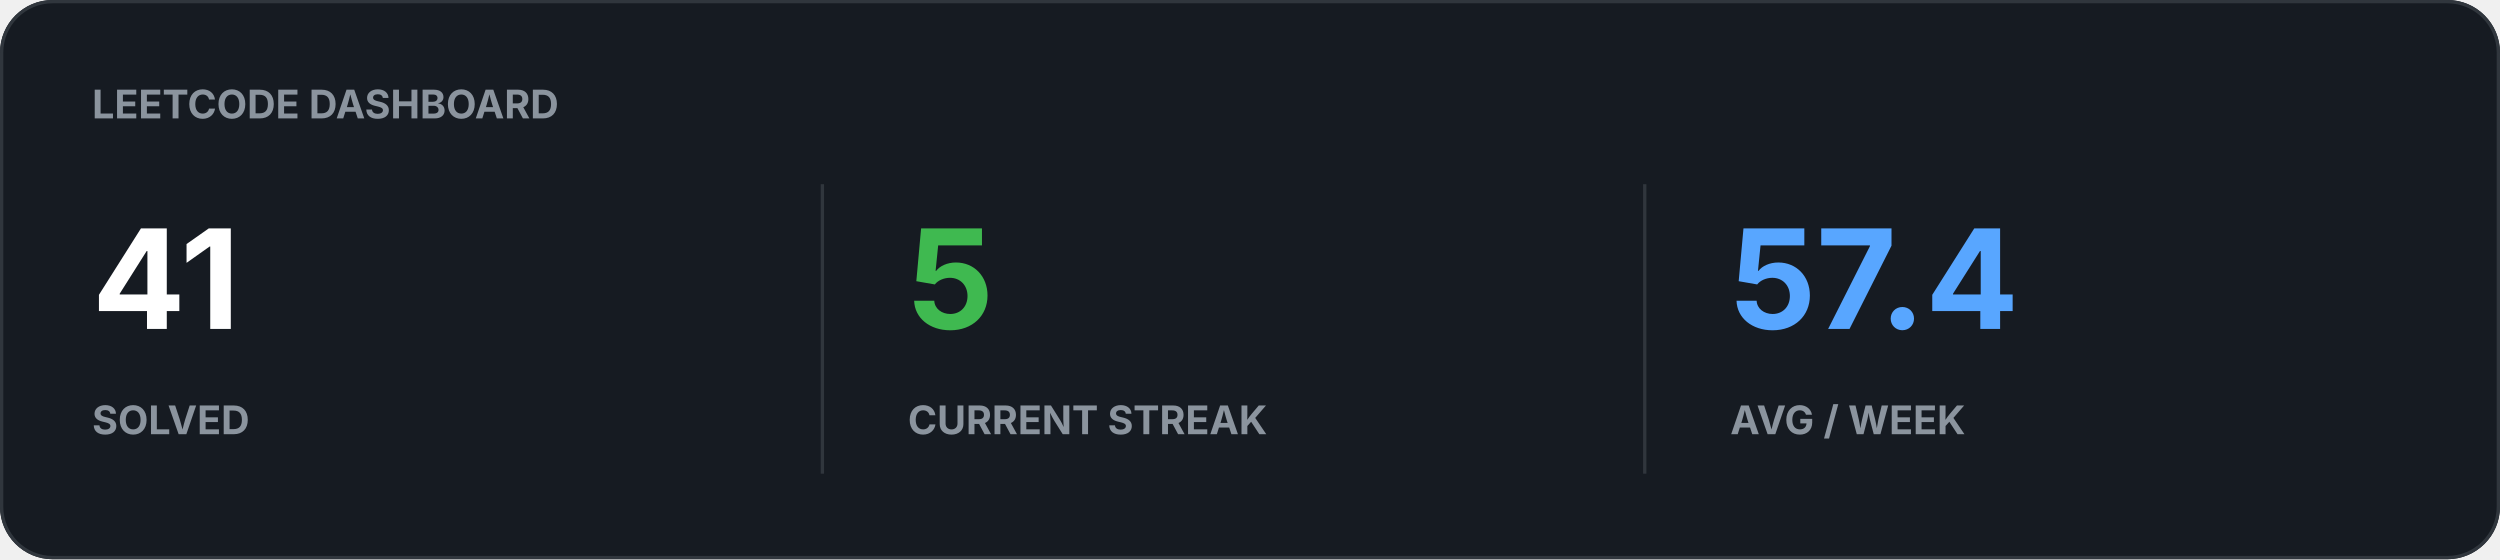
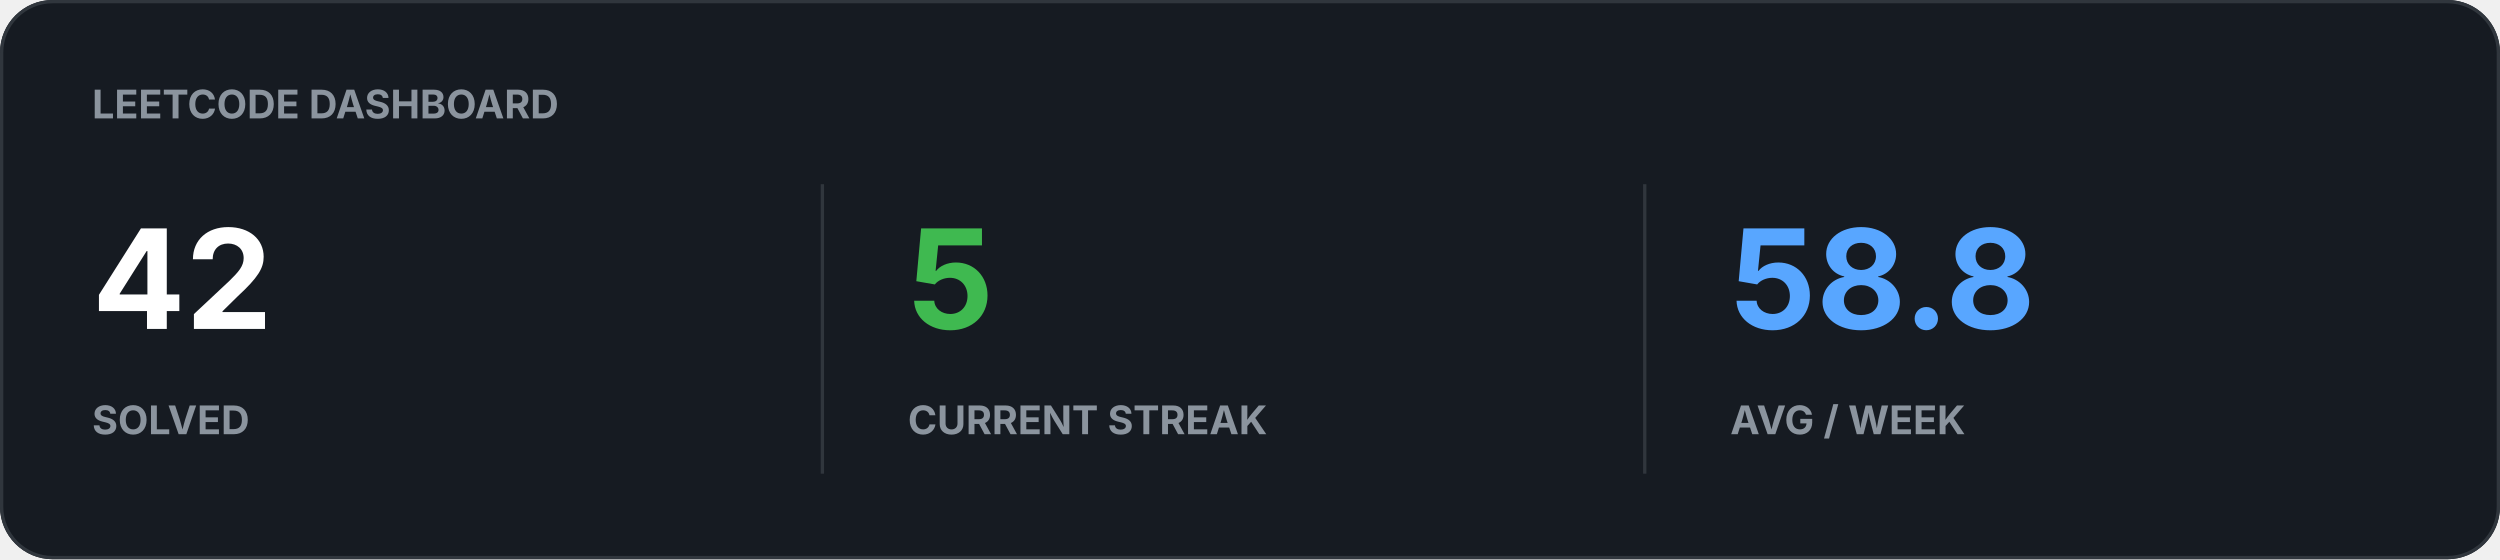
<svg xmlns="http://www.w3.org/2000/svg" width="760" height="170" viewBox="0 0 760 170">
  <rect width="100%" height="100%" rx="16" fill="#161B22" />
  <rect x="0.5" y="0.5" width="759" height="169" rx="15.5" fill="none" stroke="#30363D" />
  <text x="28" y="36" fill="#8B949E" font-family="-apple-system,BlinkMacSystemFont,Segoe UI,sans-serif" font-size="12" font-weight="700">LEETCODE DASHBOARD</text>
-   <text x="28" y="100" fill="#FFFFFF" font-family="-apple-system,BlinkMacSystemFont,Segoe UI,sans-serif" font-size="42" font-weight="700">41</text>
+   <text x="28" y="100" fill="#FFFFFF" font-family="-apple-system,BlinkMacSystemFont,Segoe UI,sans-serif" font-size="42" font-weight="700">42</text>
  <text x="28" y="132" fill="#8B949E" font-family="-apple-system,BlinkMacSystemFont,Segoe UI,sans-serif" font-size="12" font-weight="700">SOLVED</text>
  <text x="276" y="100" fill="#3FB950" font-family="-apple-system,BlinkMacSystemFont,Segoe UI,sans-serif" font-size="42" font-weight="700">5</text>
  <text x="276" y="132" fill="#8B949E" font-family="-apple-system,BlinkMacSystemFont,Segoe UI,sans-serif" font-size="12" font-weight="700">CURRENT STREAK</text>
-   <text x="526" y="100" fill="#58A6FF" font-family="-apple-system,BlinkMacSystemFont,Segoe UI,sans-serif" font-size="42" font-weight="700">57.4</text>
+   <text x="526" y="100" fill="#58A6FF" font-family="-apple-system,BlinkMacSystemFont,Segoe UI,sans-serif" font-size="42" font-weight="700">58.8</text>
  <text x="526" y="132" fill="#8B949E" font-family="-apple-system,BlinkMacSystemFont,Segoe UI,sans-serif" font-size="12" font-weight="700">AVG / WEEK</text>
  <path d="M250 56v88M500 56v88" stroke="#30363D" />
</svg>
